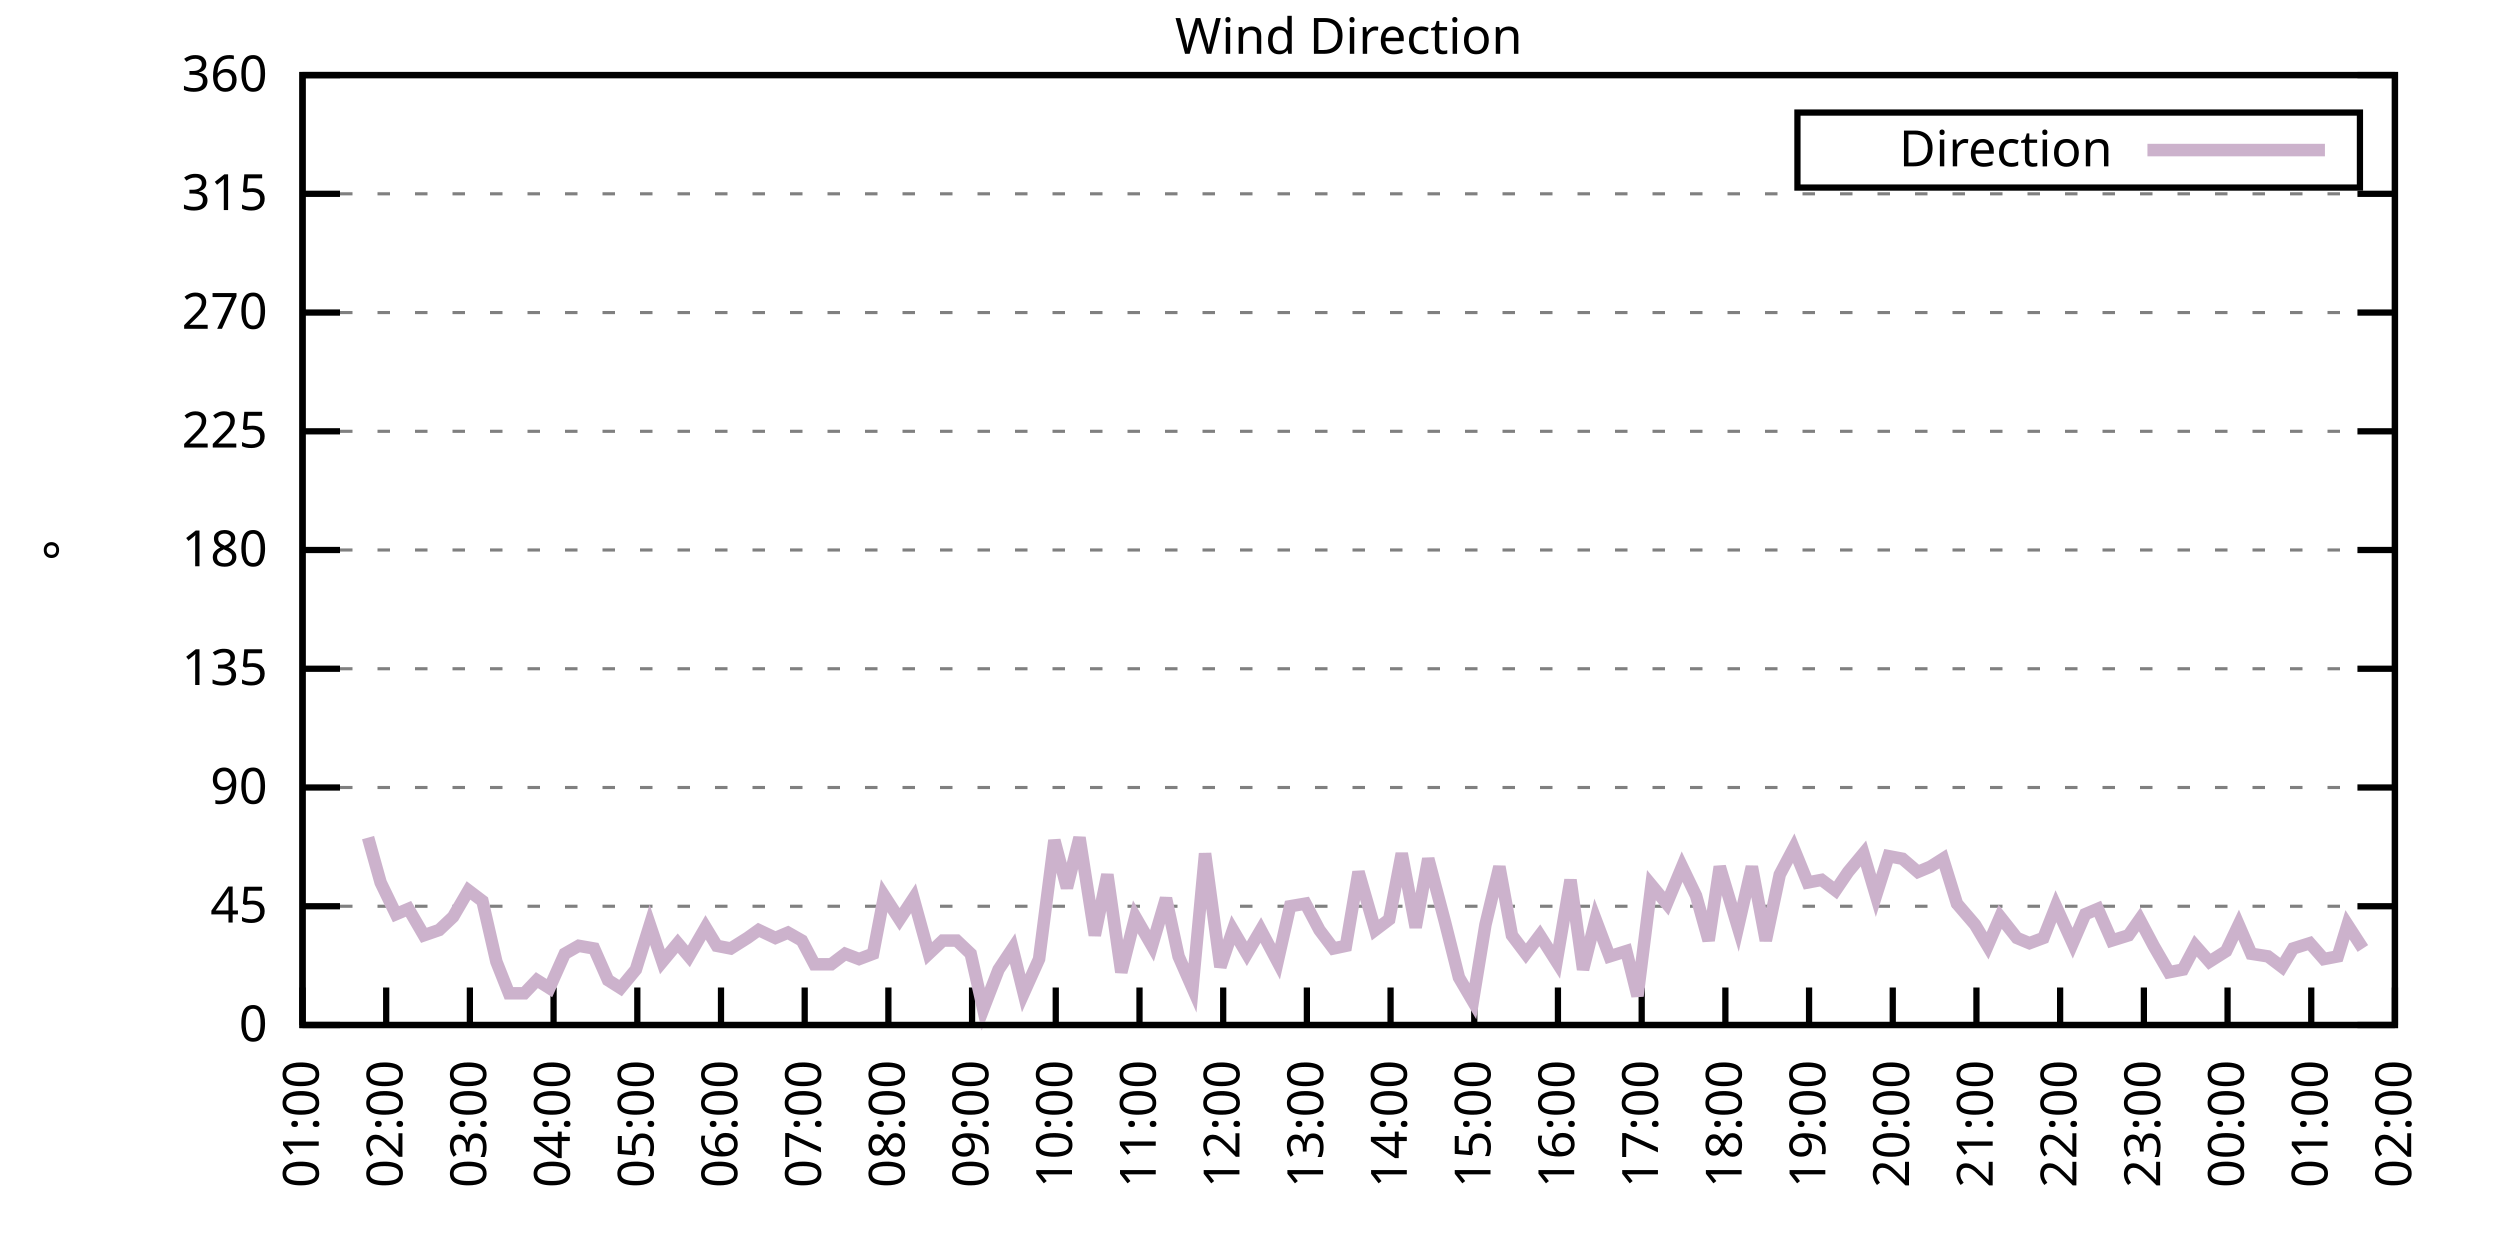
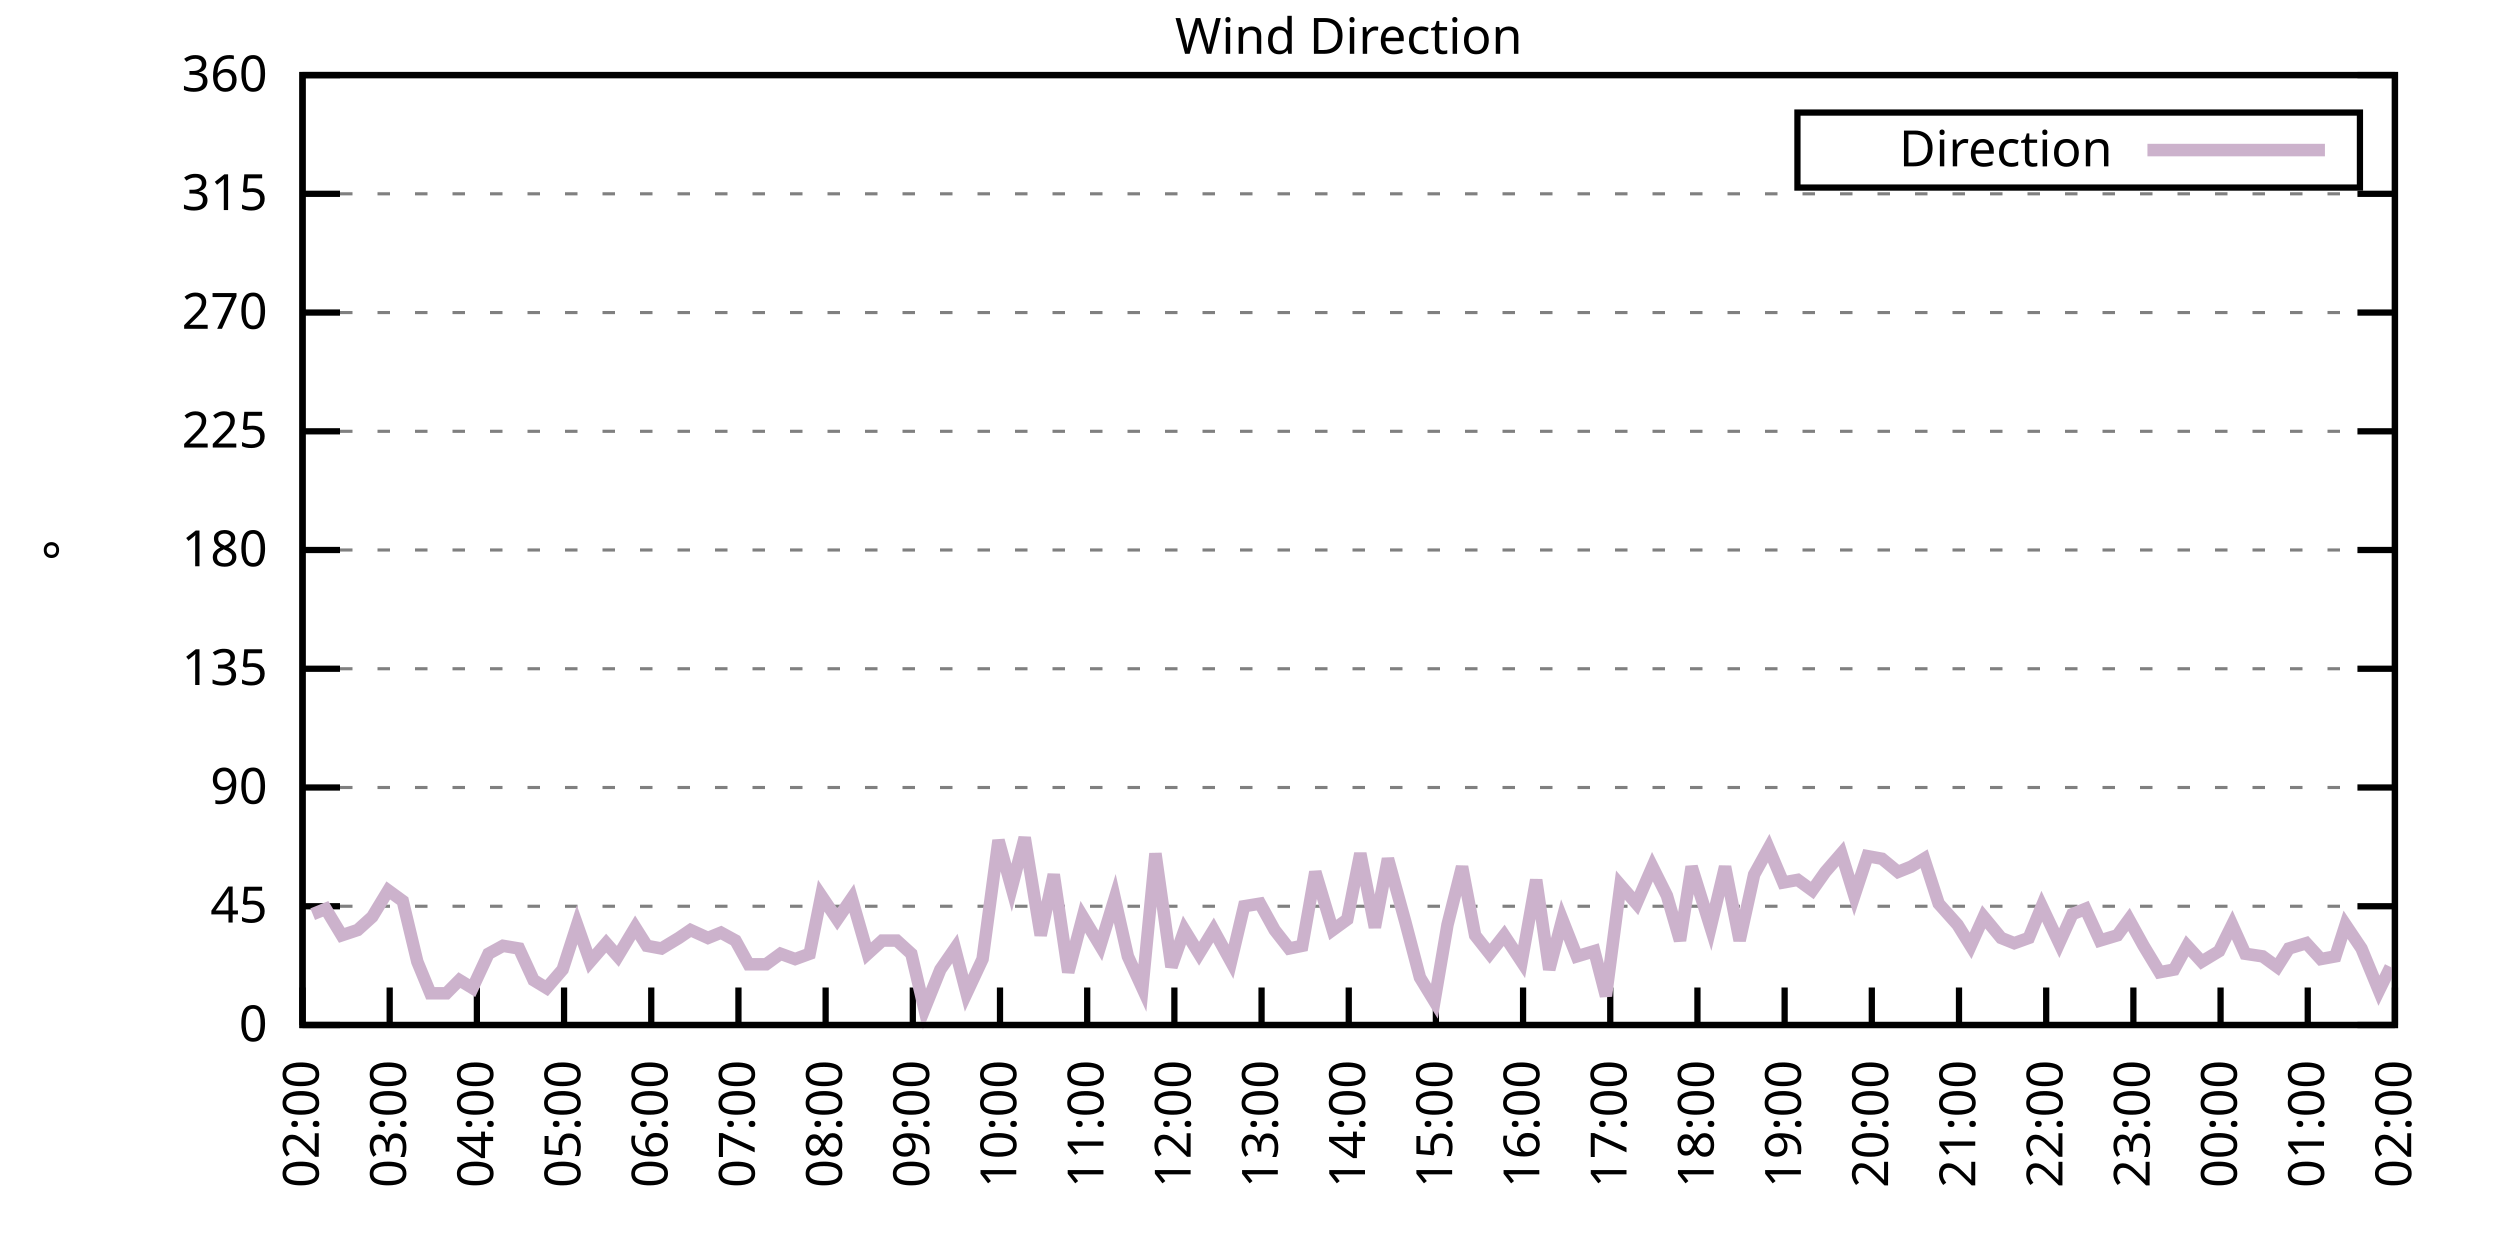
<svg xmlns="http://www.w3.org/2000/svg" xmlns:xlink="http://www.w3.org/1999/xlink" width="400" height="200" viewBox="0 0 400 200">
  <g id="gnuplot_canvas">
    <rect x="0" y="0" width="400" height="200" fill="none" />
    <defs>
      <circle id="gpDot" r="0.5" stroke-width="0.5" stroke="currentColor" />
      <path id="gpPt0" stroke-width="0.333" stroke="currentColor" d="M-1,0 h2 M0,-1 v2" />
      <path id="gpPt1" stroke-width="0.333" stroke="currentColor" d="M-1,-1 L1,1 M1,-1 L-1,1" />
      <path id="gpPt2" stroke-width="0.333" stroke="currentColor" d="M-1,0 L1,0 M0,-1 L0,1 M-1,-1 L1,1 M-1,1 L1,-1" />
      <rect id="gpPt3" stroke-width="0.333" stroke="currentColor" x="-1" y="-1" width="2" height="2" />
      <rect id="gpPt4" stroke-width="0.333" stroke="currentColor" fill="currentColor" x="-1" y="-1" width="2" height="2" />
      <circle id="gpPt5" stroke-width="0.333" stroke="currentColor" cx="0" cy="0" r="1" />
      <use xlink:href="#gpPt5" id="gpPt6" fill="currentColor" stroke="none" />
      <path id="gpPt7" stroke-width="0.333" stroke="currentColor" d="M0,-1.33 L-1.33,0.67 L1.33,0.67 z" />
      <use xlink:href="#gpPt7" id="gpPt8" fill="currentColor" stroke="none" />
      <use xlink:href="#gpPt7" id="gpPt9" stroke="currentColor" transform="rotate(180)" />
      <use xlink:href="#gpPt9" id="gpPt10" fill="currentColor" stroke="none" />
      <use xlink:href="#gpPt3" id="gpPt11" stroke="currentColor" transform="rotate(45)" />
      <use xlink:href="#gpPt11" id="gpPt12" fill="currentColor" stroke="none" />
      <path id="gpPt13" stroke-width="0.333" stroke="currentColor" d="M0,1.330 L1.265,0.411 L0.782,-1.067 L-0.782,-1.076 L-1.265,0.411 z" />
      <use xlink:href="#gpPt13" id="gpPt14" fill="currentColor" stroke="none" />
      <filter id="textbox" filterUnits="objectBoundingBox" x="0" y="0" height="1" width="1">
        <feFlood flood-color="white" flood-opacity="1" result="bgnd" />
        <feComposite in="SourceGraphic" in2="bgnd" operator="atop" />
      </filter>
      <filter id="greybox" filterUnits="objectBoundingBox" x="0" y="0" height="1" width="1">
        <feFlood flood-color="lightgrey" flood-opacity="1" result="grey" />
        <feComposite in="SourceGraphic" in2="grey" operator="atop" />
      </filter>
    </defs>
    <g fill="none" color="white" stroke="currentColor" stroke-width="1.00" stroke-linecap="butt" stroke-linejoin="miter">
</g>
    <g fill="none" color="black" stroke="currentColor" stroke-width="1.00" stroke-linecap="butt" stroke-linejoin="miter">
      <g stroke="none" shape-rendering="crispEdges">
        <polygon fill="rgb(255, 255, 255)" points="48.40,164.00 383.18,164.00 383.18,12.02 48.40,12.02 " />
      </g>
    </g>
    <g fill="none" color="black" stroke="currentColor" stroke-width="1.00" stroke-linecap="butt" stroke-linejoin="miter">
</g>
    <g fill="none" color="black" stroke="black" stroke-width="0.50" stroke-linecap="butt" stroke-linejoin="miter">
</g>
    <g fill="none" color="gray" stroke="currentColor" stroke-width="0.50" stroke-linecap="butt" stroke-linejoin="miter">
      <path stroke="gray" stroke-dasharray="2,4" class="gridline" d="M48.40,164.00 L383.19,164.00  " />
    </g>
    <g fill="none" color="gray" stroke="gray" stroke-width="1.00" stroke-linecap="butt" stroke-linejoin="miter">
</g>
    <g fill="none" color="black" stroke="currentColor" stroke-width="1.00" stroke-linecap="butt" stroke-linejoin="miter">
      <path stroke="black" d="M48.40,164.00 L54.40,164.00 M383.19,164.00 L377.19,164.00  " />
      <g transform="translate(42.80,166.60)" stroke="none" fill="black" font-family="Sans" font-size="8.00" text-anchor="end">
        <text>
          <tspan font-family="Sans"> 0</tspan>
        </text>
      </g>
    </g>
    <g fill="none" color="black" stroke="currentColor" stroke-width="1.00" stroke-linecap="butt" stroke-linejoin="miter">
</g>
    <g fill="none" color="black" stroke="black" stroke-width="0.50" stroke-linecap="butt" stroke-linejoin="miter">
</g>
    <g fill="none" color="gray" stroke="currentColor" stroke-width="0.50" stroke-linecap="butt" stroke-linejoin="miter">
      <path stroke="gray" stroke-dasharray="2,4" class="gridline" d="M48.40,145.00 L383.19,145.00  " />
    </g>
    <g fill="none" color="gray" stroke="gray" stroke-width="1.00" stroke-linecap="butt" stroke-linejoin="miter">
</g>
    <g fill="none" color="black" stroke="currentColor" stroke-width="1.00" stroke-linecap="butt" stroke-linejoin="miter">
      <path stroke="black" d="M48.40,145.00 L54.40,145.00 M383.19,145.00 L377.19,145.00  " />
      <g transform="translate(42.80,147.60)" stroke="none" fill="black" font-family="Sans" font-size="8.00" text-anchor="end">
        <text>
          <tspan font-family="Sans"> 45</tspan>
        </text>
      </g>
    </g>
    <g fill="none" color="black" stroke="currentColor" stroke-width="1.00" stroke-linecap="butt" stroke-linejoin="miter">
</g>
    <g fill="none" color="black" stroke="black" stroke-width="0.50" stroke-linecap="butt" stroke-linejoin="miter">
</g>
    <g fill="none" color="gray" stroke="currentColor" stroke-width="0.50" stroke-linecap="butt" stroke-linejoin="miter">
      <path stroke="gray" stroke-dasharray="2,4" class="gridline" d="M48.40,126.00 L383.19,126.00  " />
    </g>
    <g fill="none" color="gray" stroke="gray" stroke-width="1.00" stroke-linecap="butt" stroke-linejoin="miter">
</g>
    <g fill="none" color="black" stroke="currentColor" stroke-width="1.00" stroke-linecap="butt" stroke-linejoin="miter">
      <path stroke="black" d="M48.40,126.00 L54.40,126.00 M383.19,126.00 L377.19,126.00  " />
      <g transform="translate(42.80,128.60)" stroke="none" fill="black" font-family="Sans" font-size="8.00" text-anchor="end">
        <text>
          <tspan font-family="Sans"> 90</tspan>
        </text>
      </g>
    </g>
    <g fill="none" color="black" stroke="currentColor" stroke-width="1.00" stroke-linecap="butt" stroke-linejoin="miter">
</g>
    <g fill="none" color="black" stroke="black" stroke-width="0.50" stroke-linecap="butt" stroke-linejoin="miter">
</g>
    <g fill="none" color="gray" stroke="currentColor" stroke-width="0.50" stroke-linecap="butt" stroke-linejoin="miter">
      <path stroke="gray" stroke-dasharray="2,4" class="gridline" d="M48.40,107.00 L383.19,107.00  " />
    </g>
    <g fill="none" color="gray" stroke="gray" stroke-width="1.00" stroke-linecap="butt" stroke-linejoin="miter">
</g>
    <g fill="none" color="black" stroke="currentColor" stroke-width="1.00" stroke-linecap="butt" stroke-linejoin="miter">
      <path stroke="black" d="M48.40,107.00 L54.40,107.00 M383.19,107.00 L377.19,107.00  " />
      <g transform="translate(42.80,109.60)" stroke="none" fill="black" font-family="Sans" font-size="8.00" text-anchor="end">
        <text>
          <tspan font-family="Sans"> 135</tspan>
        </text>
      </g>
    </g>
    <g fill="none" color="black" stroke="currentColor" stroke-width="1.00" stroke-linecap="butt" stroke-linejoin="miter">
</g>
    <g fill="none" color="black" stroke="black" stroke-width="0.50" stroke-linecap="butt" stroke-linejoin="miter">
</g>
    <g fill="none" color="gray" stroke="currentColor" stroke-width="0.50" stroke-linecap="butt" stroke-linejoin="miter">
      <path stroke="gray" stroke-dasharray="2,4" class="gridline" d="M48.40,88.00 L383.19,88.00  " />
    </g>
    <g fill="none" color="gray" stroke="gray" stroke-width="1.00" stroke-linecap="butt" stroke-linejoin="miter">
</g>
    <g fill="none" color="black" stroke="currentColor" stroke-width="1.00" stroke-linecap="butt" stroke-linejoin="miter">
      <path stroke="black" d="M48.40,88.00 L54.40,88.00 M383.19,88.00 L377.19,88.00  " />
      <g transform="translate(42.80,90.60)" stroke="none" fill="black" font-family="Sans" font-size="8.00" text-anchor="end">
        <text>
          <tspan font-family="Sans"> 180</tspan>
        </text>
      </g>
    </g>
    <g fill="none" color="black" stroke="currentColor" stroke-width="1.00" stroke-linecap="butt" stroke-linejoin="miter">
</g>
    <g fill="none" color="black" stroke="black" stroke-width="0.50" stroke-linecap="butt" stroke-linejoin="miter">
</g>
    <g fill="none" color="gray" stroke="currentColor" stroke-width="0.50" stroke-linecap="butt" stroke-linejoin="miter">
      <path stroke="gray" stroke-dasharray="2,4" class="gridline" d="M48.40,69.01 L383.19,69.01  " />
    </g>
    <g fill="none" color="gray" stroke="gray" stroke-width="1.00" stroke-linecap="butt" stroke-linejoin="miter">
</g>
    <g fill="none" color="black" stroke="currentColor" stroke-width="1.00" stroke-linecap="butt" stroke-linejoin="miter">
      <path stroke="black" d="M48.40,69.01 L54.40,69.01 M383.19,69.01 L377.19,69.01  " />
      <g transform="translate(42.80,71.61)" stroke="none" fill="black" font-family="Sans" font-size="8.00" text-anchor="end">
        <text>
          <tspan font-family="Sans"> 225</tspan>
        </text>
      </g>
    </g>
    <g fill="none" color="black" stroke="currentColor" stroke-width="1.00" stroke-linecap="butt" stroke-linejoin="miter">
</g>
    <g fill="none" color="black" stroke="black" stroke-width="0.50" stroke-linecap="butt" stroke-linejoin="miter">
</g>
    <g fill="none" color="gray" stroke="currentColor" stroke-width="0.50" stroke-linecap="butt" stroke-linejoin="miter">
      <path stroke="gray" stroke-dasharray="2,4" class="gridline" d="M48.40,50.01 L383.19,50.01  " />
    </g>
    <g fill="none" color="gray" stroke="gray" stroke-width="1.00" stroke-linecap="butt" stroke-linejoin="miter">
</g>
    <g fill="none" color="black" stroke="currentColor" stroke-width="1.00" stroke-linecap="butt" stroke-linejoin="miter">
      <path stroke="black" d="M48.40,50.01 L54.40,50.01 M383.19,50.01 L377.19,50.01  " />
      <g transform="translate(42.80,52.61)" stroke="none" fill="black" font-family="Sans" font-size="8.00" text-anchor="end">
        <text>
          <tspan font-family="Sans"> 270</tspan>
        </text>
      </g>
    </g>
    <g fill="none" color="black" stroke="currentColor" stroke-width="1.00" stroke-linecap="butt" stroke-linejoin="miter">
</g>
    <g fill="none" color="black" stroke="black" stroke-width="0.50" stroke-linecap="butt" stroke-linejoin="miter">
</g>
    <g fill="none" color="gray" stroke="currentColor" stroke-width="0.50" stroke-linecap="butt" stroke-linejoin="miter">
      <path stroke="gray" stroke-dasharray="2,4" class="gridline" d="M48.40,31.01 L383.19,31.01  " />
    </g>
    <g fill="none" color="gray" stroke="gray" stroke-width="1.00" stroke-linecap="butt" stroke-linejoin="miter">
</g>
    <g fill="none" color="black" stroke="currentColor" stroke-width="1.00" stroke-linecap="butt" stroke-linejoin="miter">
      <path stroke="black" d="M48.40,31.01 L54.40,31.01 M383.19,31.01 L377.19,31.01  " />
      <g transform="translate(42.80,33.61)" stroke="none" fill="black" font-family="Sans" font-size="8.00" text-anchor="end">
        <text>
          <tspan font-family="Sans"> 315</tspan>
        </text>
      </g>
    </g>
    <g fill="none" color="black" stroke="currentColor" stroke-width="1.00" stroke-linecap="butt" stroke-linejoin="miter">
</g>
    <g fill="none" color="black" stroke="black" stroke-width="0.50" stroke-linecap="butt" stroke-linejoin="miter">
</g>
    <g fill="none" color="gray" stroke="currentColor" stroke-width="0.50" stroke-linecap="butt" stroke-linejoin="miter">
      <path stroke="gray" stroke-dasharray="2,4" class="gridline" d="M48.40,12.01 L383.19,12.01  " />
    </g>
    <g fill="none" color="gray" stroke="gray" stroke-width="1.00" stroke-linecap="butt" stroke-linejoin="miter">
</g>
    <g fill="none" color="black" stroke="currentColor" stroke-width="1.00" stroke-linecap="butt" stroke-linejoin="miter">
      <path stroke="black" d="M48.40,12.01 L54.40,12.01 M383.19,12.01 L377.19,12.01  " />
      <g transform="translate(42.80,14.61)" stroke="none" fill="black" font-family="Sans" font-size="8.00" text-anchor="end">
        <text>
          <tspan font-family="Sans"> 360</tspan>
        </text>
      </g>
    </g>
    <g fill="none" color="black" stroke="currentColor" stroke-width="1.00" stroke-linecap="butt" stroke-linejoin="miter">
      <path stroke="black" d="M48.40,164.00 L48.40,158.00  " />
      <g transform="translate(51.00,169.60) rotate(270.00)" stroke="none" fill="black" font-family="Sans" font-size="8.00" text-anchor="end">
        <text>
-           <tspan font-family="Sans">01:00</tspan>
-         </text>
-       </g>
-     </g>
-     <g fill="none" color="black" stroke="currentColor" stroke-width="1.00" stroke-linecap="butt" stroke-linejoin="miter">
-       <path stroke="black" d="M61.79,164.00 L61.79,158.00  " />
-       <g transform="translate(64.39,169.60) rotate(270.00)" stroke="none" fill="black" font-family="Sans" font-size="8.00" text-anchor="end">
-         <text>
          <tspan font-family="Sans">02:00</tspan>
        </text>
      </g>
    </g>
    <g fill="none" color="black" stroke="currentColor" stroke-width="1.00" stroke-linecap="butt" stroke-linejoin="miter">
-       <path stroke="black" d="M75.18,164.00 L75.18,158.00  " />
-       <g transform="translate(77.78,169.60) rotate(270.00)" stroke="none" fill="black" font-family="Sans" font-size="8.00" text-anchor="end">
+       <path stroke="black" d="M62.35,164.00 L62.35,158.00  " />
+       <g transform="translate(64.95,169.60) rotate(270.00)" stroke="none" fill="black" font-family="Sans" font-size="8.00" text-anchor="end">
        <text>
          <tspan font-family="Sans">03:00</tspan>
        </text>
      </g>
    </g>
    <g fill="none" color="black" stroke="currentColor" stroke-width="1.00" stroke-linecap="butt" stroke-linejoin="miter">
-       <path stroke="black" d="M88.57,164.00 L88.57,158.00  " />
-       <g transform="translate(91.17,169.60) rotate(270.00)" stroke="none" fill="black" font-family="Sans" font-size="8.00" text-anchor="end">
+       <path stroke="black" d="M76.30,164.00 L76.30,158.00  " />
+       <g transform="translate(78.90,169.60) rotate(270.00)" stroke="none" fill="black" font-family="Sans" font-size="8.00" text-anchor="end">
        <text>
          <tspan font-family="Sans">04:00</tspan>
        </text>
      </g>
    </g>
    <g fill="none" color="black" stroke="currentColor" stroke-width="1.00" stroke-linecap="butt" stroke-linejoin="miter">
-       <path stroke="black" d="M101.97,164.00 L101.97,158.00  " />
-       <g transform="translate(104.57,169.60) rotate(270.00)" stroke="none" fill="black" font-family="Sans" font-size="8.00" text-anchor="end">
+       <path stroke="black" d="M90.25,164.00 L90.25,158.00  " />
+       <g transform="translate(92.85,169.60) rotate(270.00)" stroke="none" fill="black" font-family="Sans" font-size="8.00" text-anchor="end">
        <text>
          <tspan font-family="Sans">05:00</tspan>
        </text>
      </g>
    </g>
    <g fill="none" color="black" stroke="currentColor" stroke-width="1.00" stroke-linecap="butt" stroke-linejoin="miter">
-       <path stroke="black" d="M115.36,164.00 L115.36,158.00  " />
-       <g transform="translate(117.96,169.60) rotate(270.00)" stroke="none" fill="black" font-family="Sans" font-size="8.00" text-anchor="end">
+       <path stroke="black" d="M104.20,164.00 L104.20,158.00  " />
+       <g transform="translate(106.80,169.60) rotate(270.00)" stroke="none" fill="black" font-family="Sans" font-size="8.00" text-anchor="end">
        <text>
          <tspan font-family="Sans">06:00</tspan>
        </text>
      </g>
    </g>
    <g fill="none" color="black" stroke="currentColor" stroke-width="1.00" stroke-linecap="butt" stroke-linejoin="miter">
-       <path stroke="black" d="M128.75,164.00 L128.75,158.00  " />
-       <g transform="translate(131.35,169.60) rotate(270.00)" stroke="none" fill="black" font-family="Sans" font-size="8.00" text-anchor="end">
+       <path stroke="black" d="M118.15,164.00 L118.15,158.00  " />
+       <g transform="translate(120.75,169.60) rotate(270.00)" stroke="none" fill="black" font-family="Sans" font-size="8.00" text-anchor="end">
        <text>
          <tspan font-family="Sans">07:00</tspan>
        </text>
      </g>
    </g>
    <g fill="none" color="black" stroke="currentColor" stroke-width="1.00" stroke-linecap="butt" stroke-linejoin="miter">
-       <path stroke="black" d="M142.14,164.00 L142.14,158.00  " />
-       <g transform="translate(144.74,169.60) rotate(270.00)" stroke="none" fill="black" font-family="Sans" font-size="8.00" text-anchor="end">
+       <path stroke="black" d="M132.10,164.00 L132.10,158.00  " />
+       <g transform="translate(134.70,169.60) rotate(270.00)" stroke="none" fill="black" font-family="Sans" font-size="8.00" text-anchor="end">
        <text>
          <tspan font-family="Sans">08:00</tspan>
        </text>
      </g>
    </g>
    <g fill="none" color="black" stroke="currentColor" stroke-width="1.00" stroke-linecap="butt" stroke-linejoin="miter">
-       <path stroke="black" d="M155.53,164.00 L155.53,158.00  " />
-       <g transform="translate(158.13,169.60) rotate(270.00)" stroke="none" fill="black" font-family="Sans" font-size="8.00" text-anchor="end">
+       <path stroke="black" d="M146.05,164.00 L146.05,158.00  " />
+       <g transform="translate(148.65,169.60) rotate(270.00)" stroke="none" fill="black" font-family="Sans" font-size="8.00" text-anchor="end">
        <text>
          <tspan font-family="Sans">09:00</tspan>
        </text>
      </g>
    </g>
    <g fill="none" color="black" stroke="currentColor" stroke-width="1.00" stroke-linecap="butt" stroke-linejoin="miter">
-       <path stroke="black" d="M168.92,164.00 L168.92,158.00  " />
-       <g transform="translate(171.52,169.60) rotate(270.00)" stroke="none" fill="black" font-family="Sans" font-size="8.00" text-anchor="end">
+       <path stroke="black" d="M160.00,164.00 L160.00,158.00  " />
+       <g transform="translate(162.60,169.60) rotate(270.00)" stroke="none" fill="black" font-family="Sans" font-size="8.00" text-anchor="end">
        <text>
          <tspan font-family="Sans">10:00</tspan>
        </text>
      </g>
    </g>
    <g fill="none" color="black" stroke="currentColor" stroke-width="1.00" stroke-linecap="butt" stroke-linejoin="miter">
-       <path stroke="black" d="M182.32,164.00 L182.32,158.00  " />
-       <g transform="translate(184.92,169.60) rotate(270.00)" stroke="none" fill="black" font-family="Sans" font-size="8.00" text-anchor="end">
+       <path stroke="black" d="M173.95,164.00 L173.95,158.00  " />
+       <g transform="translate(176.55,169.60) rotate(270.00)" stroke="none" fill="black" font-family="Sans" font-size="8.00" text-anchor="end">
        <text>
          <tspan font-family="Sans">11:00</tspan>
        </text>
      </g>
    </g>
    <g fill="none" color="black" stroke="currentColor" stroke-width="1.00" stroke-linecap="butt" stroke-linejoin="miter">
-       <path stroke="black" d="M195.71,164.00 L195.71,158.00  " />
-       <g transform="translate(198.31,169.60) rotate(270.00)" stroke="none" fill="black" font-family="Sans" font-size="8.00" text-anchor="end">
+       <path stroke="black" d="M187.90,164.00 L187.90,158.00  " />
+       <g transform="translate(190.50,169.60) rotate(270.00)" stroke="none" fill="black" font-family="Sans" font-size="8.00" text-anchor="end">
        <text>
          <tspan font-family="Sans">12:00</tspan>
        </text>
      </g>
    </g>
    <g fill="none" color="black" stroke="currentColor" stroke-width="1.00" stroke-linecap="butt" stroke-linejoin="miter">
-       <path stroke="black" d="M209.10,164.00 L209.10,158.00  " />
-       <g transform="translate(211.70,169.60) rotate(270.00)" stroke="none" fill="black" font-family="Sans" font-size="8.00" text-anchor="end">
+       <path stroke="black" d="M201.85,164.00 L201.85,158.00  " />
+       <g transform="translate(204.45,169.60) rotate(270.00)" stroke="none" fill="black" font-family="Sans" font-size="8.00" text-anchor="end">
        <text>
          <tspan font-family="Sans">13:00</tspan>
        </text>
      </g>
    </g>
    <g fill="none" color="black" stroke="currentColor" stroke-width="1.00" stroke-linecap="butt" stroke-linejoin="miter">
-       <path stroke="black" d="M222.49,164.00 L222.49,158.00  " />
-       <g transform="translate(225.09,169.60) rotate(270.00)" stroke="none" fill="black" font-family="Sans" font-size="8.00" text-anchor="end">
+       <path stroke="black" d="M215.80,164.00 L215.80,158.00  " />
+       <g transform="translate(218.40,169.60) rotate(270.00)" stroke="none" fill="black" font-family="Sans" font-size="8.00" text-anchor="end">
        <text>
          <tspan font-family="Sans">14:00</tspan>
        </text>
      </g>
    </g>
    <g fill="none" color="black" stroke="currentColor" stroke-width="1.00" stroke-linecap="butt" stroke-linejoin="miter">
-       <path stroke="black" d="M235.88,164.00 L235.88,158.00  " />
-       <g transform="translate(238.48,169.60) rotate(270.00)" stroke="none" fill="black" font-family="Sans" font-size="8.00" text-anchor="end">
+       <path stroke="black" d="M229.74,164.00 L229.74,158.00  " />
+       <g transform="translate(232.34,169.60) rotate(270.00)" stroke="none" fill="black" font-family="Sans" font-size="8.00" text-anchor="end">
        <text>
          <tspan font-family="Sans">15:00</tspan>
        </text>
      </g>
    </g>
    <g fill="none" color="black" stroke="currentColor" stroke-width="1.00" stroke-linecap="butt" stroke-linejoin="miter">
-       <path stroke="black" d="M249.27,164.00 L249.27,158.00  " />
-       <g transform="translate(251.87,169.60) rotate(270.00)" stroke="none" fill="black" font-family="Sans" font-size="8.00" text-anchor="end">
+       <path stroke="black" d="M243.69,164.00 L243.69,158.00  " />
+       <g transform="translate(246.29,169.60) rotate(270.00)" stroke="none" fill="black" font-family="Sans" font-size="8.00" text-anchor="end">
        <text>
          <tspan font-family="Sans">16:00</tspan>
        </text>
      </g>
    </g>
    <g fill="none" color="black" stroke="currentColor" stroke-width="1.00" stroke-linecap="butt" stroke-linejoin="miter">
-       <path stroke="black" d="M262.67,164.00 L262.67,158.00  " />
-       <g transform="translate(265.27,169.60) rotate(270.00)" stroke="none" fill="black" font-family="Sans" font-size="8.00" text-anchor="end">
+       <path stroke="black" d="M257.64,164.00 L257.64,158.00  " />
+       <g transform="translate(260.24,169.60) rotate(270.00)" stroke="none" fill="black" font-family="Sans" font-size="8.00" text-anchor="end">
        <text>
          <tspan font-family="Sans">17:00</tspan>
        </text>
      </g>
    </g>
    <g fill="none" color="black" stroke="currentColor" stroke-width="1.00" stroke-linecap="butt" stroke-linejoin="miter">
-       <path stroke="black" d="M276.06,164.00 L276.06,158.00  " />
-       <g transform="translate(278.66,169.60) rotate(270.00)" stroke="none" fill="black" font-family="Sans" font-size="8.00" text-anchor="end">
+       <path stroke="black" d="M271.59,164.00 L271.59,158.00  " />
+       <g transform="translate(274.19,169.60) rotate(270.00)" stroke="none" fill="black" font-family="Sans" font-size="8.00" text-anchor="end">
        <text>
          <tspan font-family="Sans">18:00</tspan>
        </text>
      </g>
    </g>
    <g fill="none" color="black" stroke="currentColor" stroke-width="1.00" stroke-linecap="butt" stroke-linejoin="miter">
-       <path stroke="black" d="M289.45,164.00 L289.45,158.00  " />
-       <g transform="translate(292.05,169.60) rotate(270.00)" stroke="none" fill="black" font-family="Sans" font-size="8.00" text-anchor="end">
+       <path stroke="black" d="M285.54,164.00 L285.54,158.00  " />
+       <g transform="translate(288.14,169.60) rotate(270.00)" stroke="none" fill="black" font-family="Sans" font-size="8.00" text-anchor="end">
        <text>
          <tspan font-family="Sans">19:00</tspan>
        </text>
      </g>
    </g>
    <g fill="none" color="black" stroke="currentColor" stroke-width="1.00" stroke-linecap="butt" stroke-linejoin="miter">
-       <path stroke="black" d="M302.84,164.00 L302.84,158.00  " />
-       <g transform="translate(305.44,169.60) rotate(270.00)" stroke="none" fill="black" font-family="Sans" font-size="8.00" text-anchor="end">
+       <path stroke="black" d="M299.49,164.00 L299.49,158.00  " />
+       <g transform="translate(302.09,169.60) rotate(270.00)" stroke="none" fill="black" font-family="Sans" font-size="8.00" text-anchor="end">
        <text>
          <tspan font-family="Sans">20:00</tspan>
        </text>
      </g>
    </g>
    <g fill="none" color="black" stroke="currentColor" stroke-width="1.00" stroke-linecap="butt" stroke-linejoin="miter">
-       <path stroke="black" d="M316.23,164.00 L316.23,158.00  " />
-       <g transform="translate(318.83,169.60) rotate(270.00)" stroke="none" fill="black" font-family="Sans" font-size="8.00" text-anchor="end">
+       <path stroke="black" d="M313.44,164.00 L313.44,158.00  " />
+       <g transform="translate(316.04,169.60) rotate(270.00)" stroke="none" fill="black" font-family="Sans" font-size="8.00" text-anchor="end">
        <text>
          <tspan font-family="Sans">21:00</tspan>
        </text>
      </g>
    </g>
    <g fill="none" color="black" stroke="currentColor" stroke-width="1.00" stroke-linecap="butt" stroke-linejoin="miter">
-       <path stroke="black" d="M329.62,164.00 L329.62,158.00  " />
-       <g transform="translate(332.22,169.60) rotate(270.00)" stroke="none" fill="black" font-family="Sans" font-size="8.00" text-anchor="end">
+       <path stroke="black" d="M327.39,164.00 L327.39,158.00  " />
+       <g transform="translate(329.99,169.60) rotate(270.00)" stroke="none" fill="black" font-family="Sans" font-size="8.00" text-anchor="end">
        <text>
          <tspan font-family="Sans">22:00</tspan>
        </text>
      </g>
    </g>
    <g fill="none" color="black" stroke="currentColor" stroke-width="1.00" stroke-linecap="butt" stroke-linejoin="miter">
-       <path stroke="black" d="M343.02,164.00 L343.02,158.00  " />
-       <g transform="translate(345.62,169.60) rotate(270.00)" stroke="none" fill="black" font-family="Sans" font-size="8.00" text-anchor="end">
+       <path stroke="black" d="M341.34,164.00 L341.34,158.00  " />
+       <g transform="translate(343.94,169.60) rotate(270.00)" stroke="none" fill="black" font-family="Sans" font-size="8.00" text-anchor="end">
        <text>
          <tspan font-family="Sans">23:00</tspan>
        </text>
      </g>
    </g>
    <g fill="none" color="black" stroke="currentColor" stroke-width="1.00" stroke-linecap="butt" stroke-linejoin="miter">
-       <path stroke="black" d="M356.41,164.00 L356.41,158.00  " />
-       <g transform="translate(359.01,169.60) rotate(270.00)" stroke="none" fill="black" font-family="Sans" font-size="8.00" text-anchor="end">
+       <path stroke="black" d="M355.29,164.00 L355.29,158.00  " />
+       <g transform="translate(357.89,169.60) rotate(270.00)" stroke="none" fill="black" font-family="Sans" font-size="8.00" text-anchor="end">
        <text>
          <tspan font-family="Sans">00:00</tspan>
        </text>
      </g>
    </g>
    <g fill="none" color="black" stroke="currentColor" stroke-width="1.00" stroke-linecap="butt" stroke-linejoin="miter">
-       <path stroke="black" d="M369.80,164.00 L369.80,158.00  " />
-       <g transform="translate(372.40,169.60) rotate(270.00)" stroke="none" fill="black" font-family="Sans" font-size="8.00" text-anchor="end">
+       <path stroke="black" d="M369.24,164.00 L369.24,158.00  " />
+       <g transform="translate(371.84,169.60) rotate(270.00)" stroke="none" fill="black" font-family="Sans" font-size="8.00" text-anchor="end">
        <text>
          <tspan font-family="Sans">01:00</tspan>
        </text>
      </g>
    </g>
    <g fill="none" color="black" stroke="currentColor" stroke-width="1.00" stroke-linecap="butt" stroke-linejoin="miter">
      <path stroke="black" d="M383.19,164.00 L383.19,158.00  " />
      <g transform="translate(385.79,169.60) rotate(270.00)" stroke="none" fill="black" font-family="Sans" font-size="8.00" text-anchor="end">
        <text>
          <tspan font-family="Sans">02:00</tspan>
        </text>
      </g>
    </g>
    <g fill="none" color="black" stroke="currentColor" stroke-width="1.00" stroke-linecap="butt" stroke-linejoin="miter">
</g>
    <g fill="none" color="black" stroke="currentColor" stroke-width="1.00" stroke-linecap="butt" stroke-linejoin="miter">
      <path stroke="black" d="M48.40,12.01 L48.40,164.00 L383.19,164.00 L383.19,12.01 L48.40,12.01 Z  " />
    </g>
    <g fill="none" color="black" stroke="currentColor" stroke-width="1.00" stroke-linecap="butt" stroke-linejoin="miter">
</g>
    <g fill="none" color="black" stroke="currentColor" stroke-width="1.00" stroke-linecap="butt" stroke-linejoin="miter">
      <path stroke="black" d="M287.59,30.01 L287.59,18.01 L377.59,18.01 L377.59,30.01 L287.59,30.01 Z  " />
    </g>
    <g id="Wind_direction_plot_1">
      <g fill="none" color="white" stroke="black" stroke-width="2.00" stroke-linecap="butt" stroke-linejoin="miter">
</g>
      <g fill="none" color="black" stroke="currentColor" stroke-width="2.00" stroke-linecap="butt" stroke-linejoin="miter">
        <g transform="translate(337.99,26.61)" stroke="none" fill="black" font-family="Sans" font-size="8.00" text-anchor="end">
          <text>
            <tspan font-family="Sans">Direction</tspan>
          </text>
        </g>
      </g>
      <g fill="none" color="black" stroke="currentColor" stroke-width="2.00" stroke-linecap="butt" stroke-linejoin="miter">
-         <path stroke="rgb(204, 178, 204)" d="M343.59,24.01 L371.99,24.01 M58.89,134.02 L60.90,141.20 L63.35,146.27 L65.36,145.42 L67.82,149.65 L70.27,148.80   L72.50,146.69 L74.96,142.47 L77.19,144.16 L79.42,153.87 L81.43,158.93 L83.89,158.93 L85.90,156.82 L87.91,158.09   L90.36,152.60 L92.59,151.33 L95.05,151.76 L97.28,156.82 L99.29,158.09 L101.74,155.13 L103.98,147.96 L105.98,153.87   L108.44,150.91 L110.22,153.02 L112.90,148.38 L114.69,151.33 L116.92,151.76 L119.60,150.07 L121.38,148.80 L124.06,150.07   L126.07,149.22 L128.30,150.49 L130.31,154.29 L132.99,154.29 L135.22,152.60 L137.45,153.45 L139.69,152.60 L141.47,143.31   L143.93,147.11 L146.16,143.73 L148.61,152.60 L150.85,150.49 L153.08,150.49 L155.31,152.60 L157.32,161.47 L159.77,155.13   L162.01,151.76 L163.79,158.93 L166.25,153.45 L168.70,134.45 L170.71,142.05 L172.72,134.02 L175.17,149.65 L177.18,139.93   L179.41,155.56 L181.65,146.69 L184.32,151.33 L186.56,143.73 L188.57,153.02 L190.80,158.09 L192.81,136.56 L195.26,154.71   L197.27,148.80 L199.50,152.60 L201.73,148.80 L204.41,153.87 L206.42,145.00 L208.88,144.58 L211.11,148.80 L213.34,151.76   L215.35,151.33 L217.36,139.51 L220.04,148.80 L222.27,147.11 L224.28,136.56 L226.51,148.38 L228.52,137.40 L231.20,147.53   L233.43,156.40 L235.66,160.20 L237.67,147.96 L239.90,138.67 L241.91,149.65 L244.14,152.60 L246.37,149.65 L249.05,153.87   L251.28,140.78 L253.29,155.13 L255.30,147.11 L257.53,153.02 L260.21,152.18 L262.00,159.36 L264.23,141.62 L266.68,144.58   L269.14,138.67 L271.37,143.31 L273.38,150.49 L275.16,138.67 L278.07,148.38 L280.30,138.67 L282.53,150.49 L284.76,139.93   L286.99,135.71 L289.23,141.20 L291.46,140.78 L293.69,142.47 L295.70,139.51 L298.15,136.56 L300.16,143.31 L302.17,136.98   L304.40,137.40 L306.86,139.51 L308.87,138.67 L310.88,137.40 L313.11,144.58 L316.01,147.96 L318.02,151.33 L320.03,146.69   L322.70,150.07 L324.71,150.91 L326.95,150.07 L328.95,145.00 L331.63,150.91 L333.64,146.27 L335.65,145.42 L337.88,150.49   L340.56,149.65 L342.35,147.11 L344.58,151.33 L347.03,155.56 L349.26,155.13 L351.27,151.33 L353.51,153.87 L356.18,152.18   L358.19,147.96 L360.20,152.60 L362.88,153.02 L365.11,154.71 L366.90,151.76 L369.58,150.91 L371.81,153.45 L374.04,153.02   L375.60,147.96 L378.06,151.76  " />
+         <path stroke="rgb(204, 178, 204)" d="M343.59,24.01 L371.99,24.01 M50.03,146.27 L52.12,145.42 L54.68,149.65 L57.23,148.80 L59.56,146.69 L62.12,142.47   L64.44,144.16 L66.77,153.87 L68.86,158.93 L71.42,158.93 L73.51,156.82 L75.60,158.09 L78.16,152.60 L80.48,151.33   L83.04,151.76 L85.37,156.82 L87.46,158.09 L90.02,155.13 L92.34,147.96 L94.43,153.87 L96.99,150.91 L98.85,153.02   L101.64,148.38 L103.50,151.33 L105.83,151.76 L108.62,150.07 L110.48,148.80 L113.27,150.07 L115.36,149.22 L117.68,150.49   L119.78,154.29 L122.57,154.29 L124.89,152.60 L127.22,153.45 L129.54,152.60 L131.40,143.31 L133.96,147.11 L136.28,143.73   L138.84,152.60 L141.16,150.49 L143.49,150.49 L145.81,152.60 L147.91,161.47 L150.46,155.13 L152.79,151.76 L154.65,158.93   L157.21,153.45 L159.76,134.45 L161.86,142.05 L163.95,134.02 L166.51,149.65 L168.60,139.93 L170.92,155.56 L173.25,146.69   L176.04,151.33 L178.36,143.73 L180.46,153.02 L182.78,158.09 L184.87,136.56 L187.43,154.71 L189.52,148.80 L191.85,152.60   L194.17,148.80 L196.96,153.87 L199.06,145.00 L201.61,144.58 L203.94,148.80 L206.26,151.76 L208.36,151.33 L210.45,139.51   L213.24,148.80 L215.56,147.11 L217.65,136.56 L219.98,148.38 L222.07,137.40 L224.86,147.53 L227.19,156.40 L229.51,160.20   L231.60,147.96 L233.93,138.67 L236.02,149.65 L238.35,152.60 L240.67,149.65 L243.46,153.87 L245.79,140.78 L247.88,155.13   L249.97,147.11 L252.30,153.02 L255.09,152.18 L256.95,159.36 L259.27,141.62 L261.83,144.58 L264.39,138.67 L266.71,143.31   L268.80,150.49 L270.66,138.67 L273.69,148.38 L276.01,138.67 L278.34,150.49 L280.66,139.93 L282.99,135.71 L285.31,141.20   L287.64,140.78 L289.96,142.47 L292.05,139.51 L294.61,136.56 L296.70,143.31 L298.80,136.98 L301.12,137.40 L303.68,139.51   L305.77,138.67 L307.86,137.40 L310.19,144.58 L313.21,147.96 L315.30,151.33 L317.39,146.69 L320.18,150.07 L322.28,150.91   L324.60,150.07 L326.69,145.00 L329.48,150.91 L331.58,146.27 L333.67,145.42 L335.99,150.49 L338.78,149.65 L340.64,147.11   L342.97,151.33 L345.53,155.56 L347.85,155.13 L349.94,151.33 L352.27,153.87 L355.06,152.18 L357.15,147.96 L359.24,152.60   L362.03,153.02 L364.36,154.71 L366.22,151.76 L369.01,150.91 L371.33,153.45 L373.66,153.02 L375.29,147.96 L377.84,151.76   L380.63,158.51 L382.49,154.71  " />
      </g>
    </g>
    <g fill="none" color="black" stroke="currentColor" stroke-width="2.00" stroke-linecap="butt" stroke-linejoin="miter">
</g>
    <g fill="none" color="black" stroke="black" stroke-width="1.00" stroke-linecap="butt" stroke-linejoin="miter">
</g>
    <g fill="none" color="black" stroke="currentColor" stroke-width="1.00" stroke-linecap="butt" stroke-linejoin="miter">
      <path stroke="black" d="M48.40,12.01 L48.40,164.00 L383.19,164.00 L383.19,12.01 L48.40,12.01 Z  " />
      <g transform="translate(12.80,88.01) rotate(270.00)" stroke="none" fill="black" font-family="Sans" font-size="8.00" text-anchor="middle">
        <text>
          <tspan font-family="Sans">°</tspan>
        </text>
      </g>
    </g>
    <g fill="none" color="black" stroke="currentColor" stroke-width="1.00" stroke-linecap="butt" stroke-linejoin="miter">
</g>
    <g fill="none" color="black" stroke="currentColor" stroke-width="1.00" stroke-linecap="butt" stroke-linejoin="miter">
      <g transform="translate(215.79,8.61)" stroke="none" fill="black" font-family="Sans" font-size="8.00" text-anchor="middle">
        <text>
          <tspan font-family="Sans">Wind Direction</tspan>
        </text>
      </g>
    </g>
    <g fill="none" color="black" stroke="currentColor" stroke-width="1.00" stroke-linecap="butt" stroke-linejoin="miter">
</g>
  </g>
</svg>
